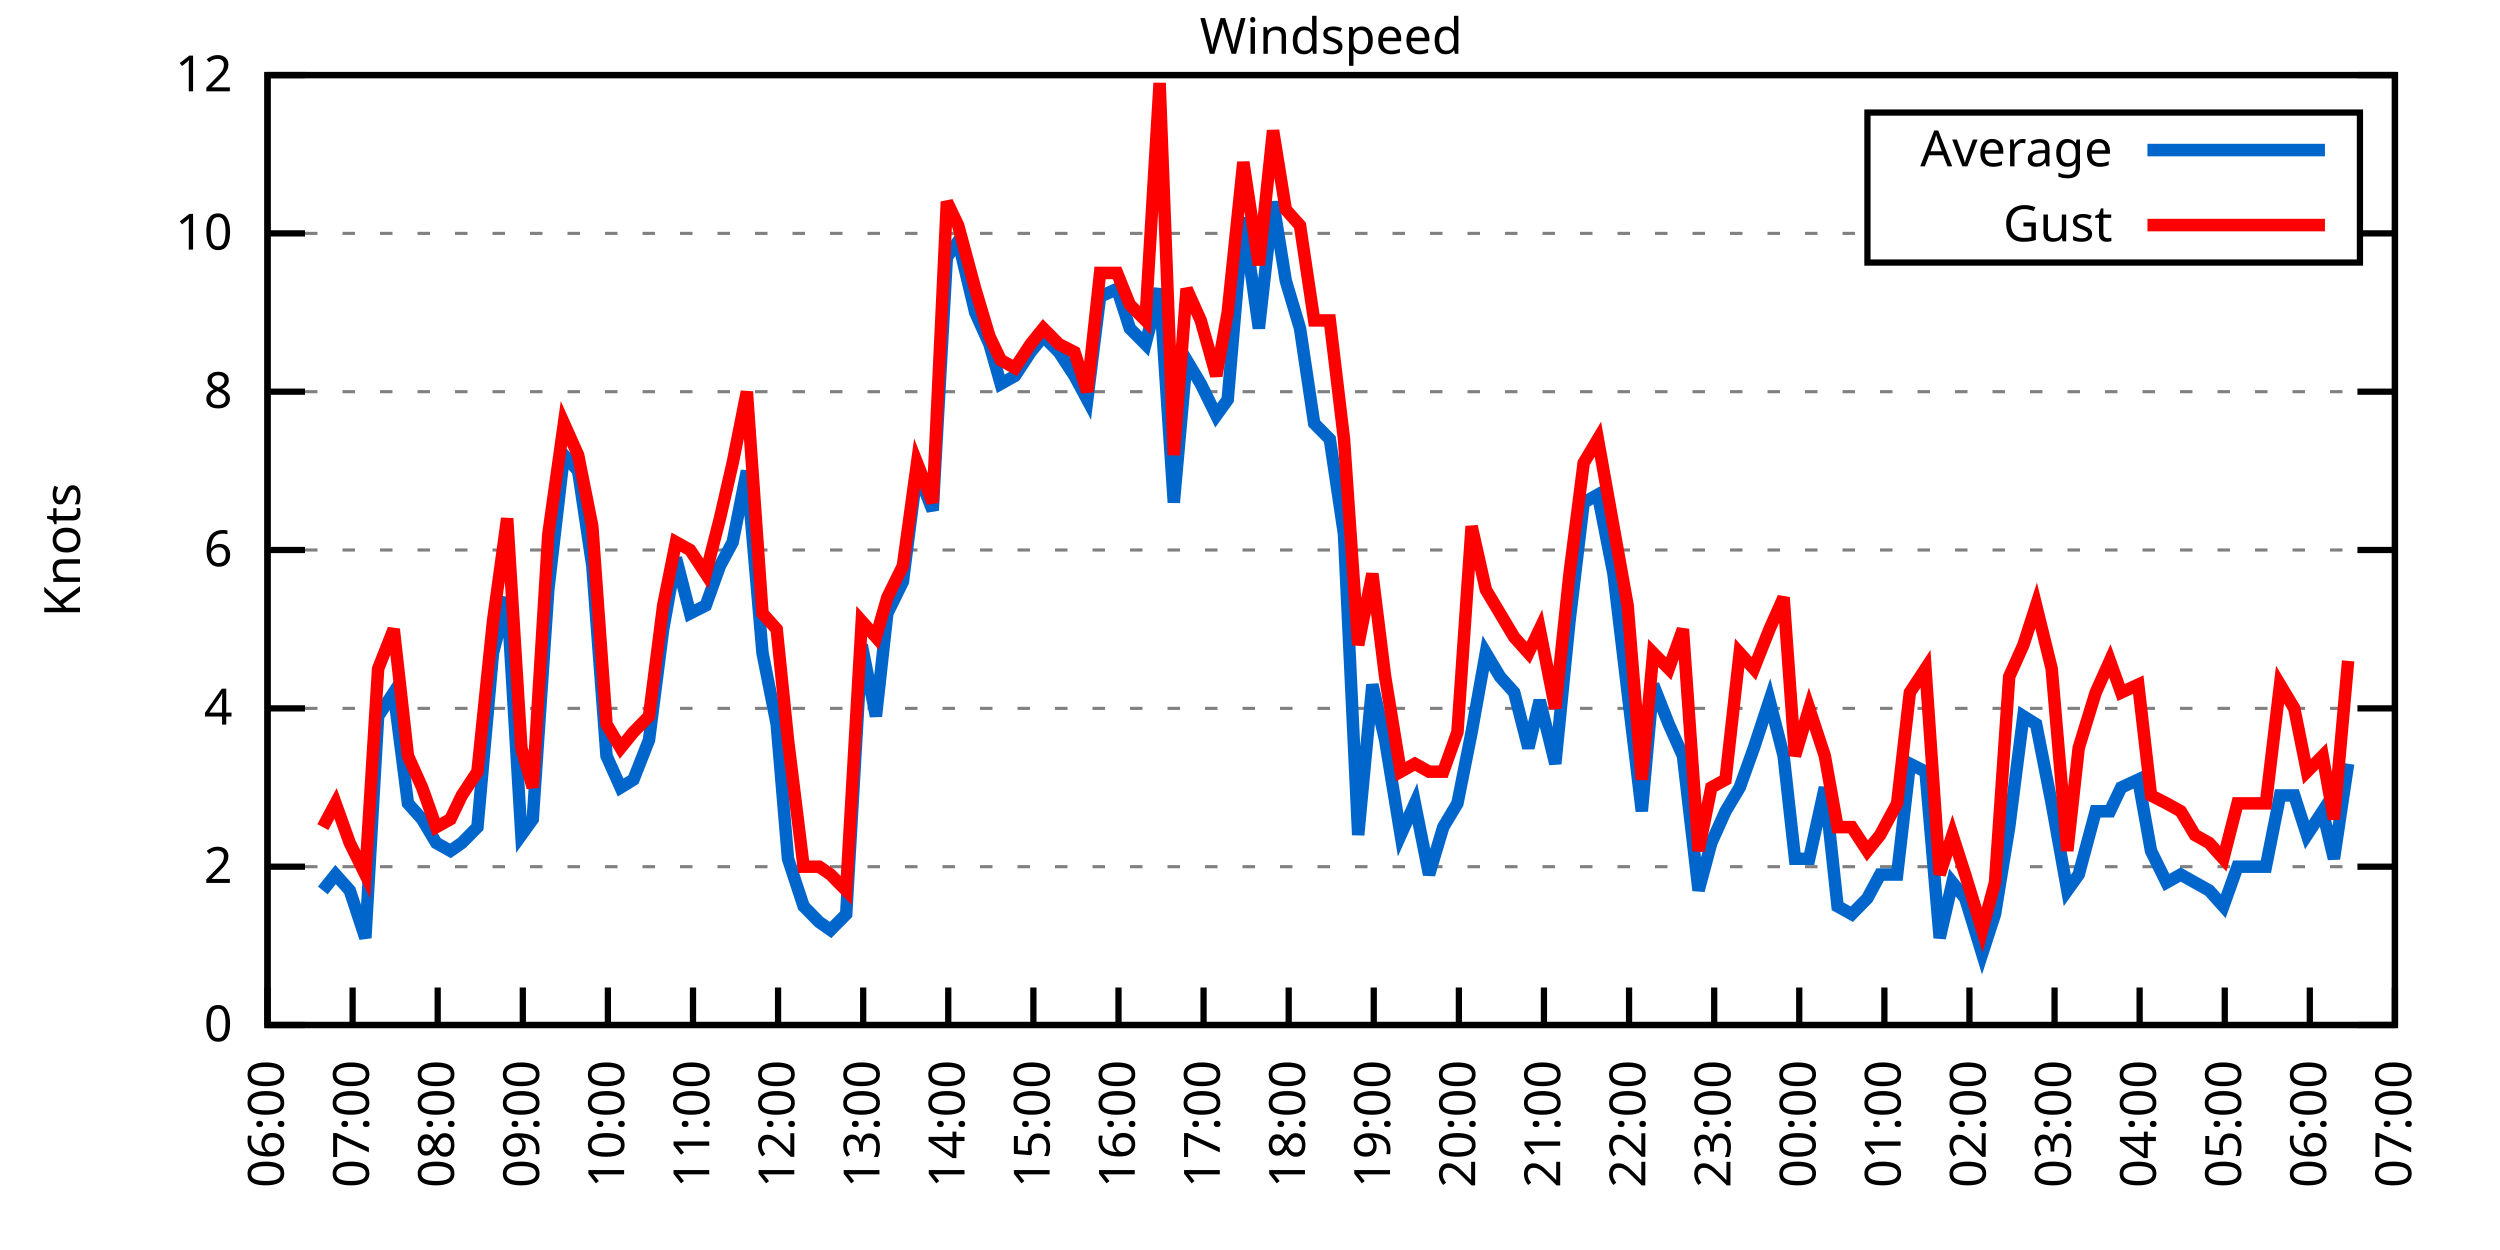
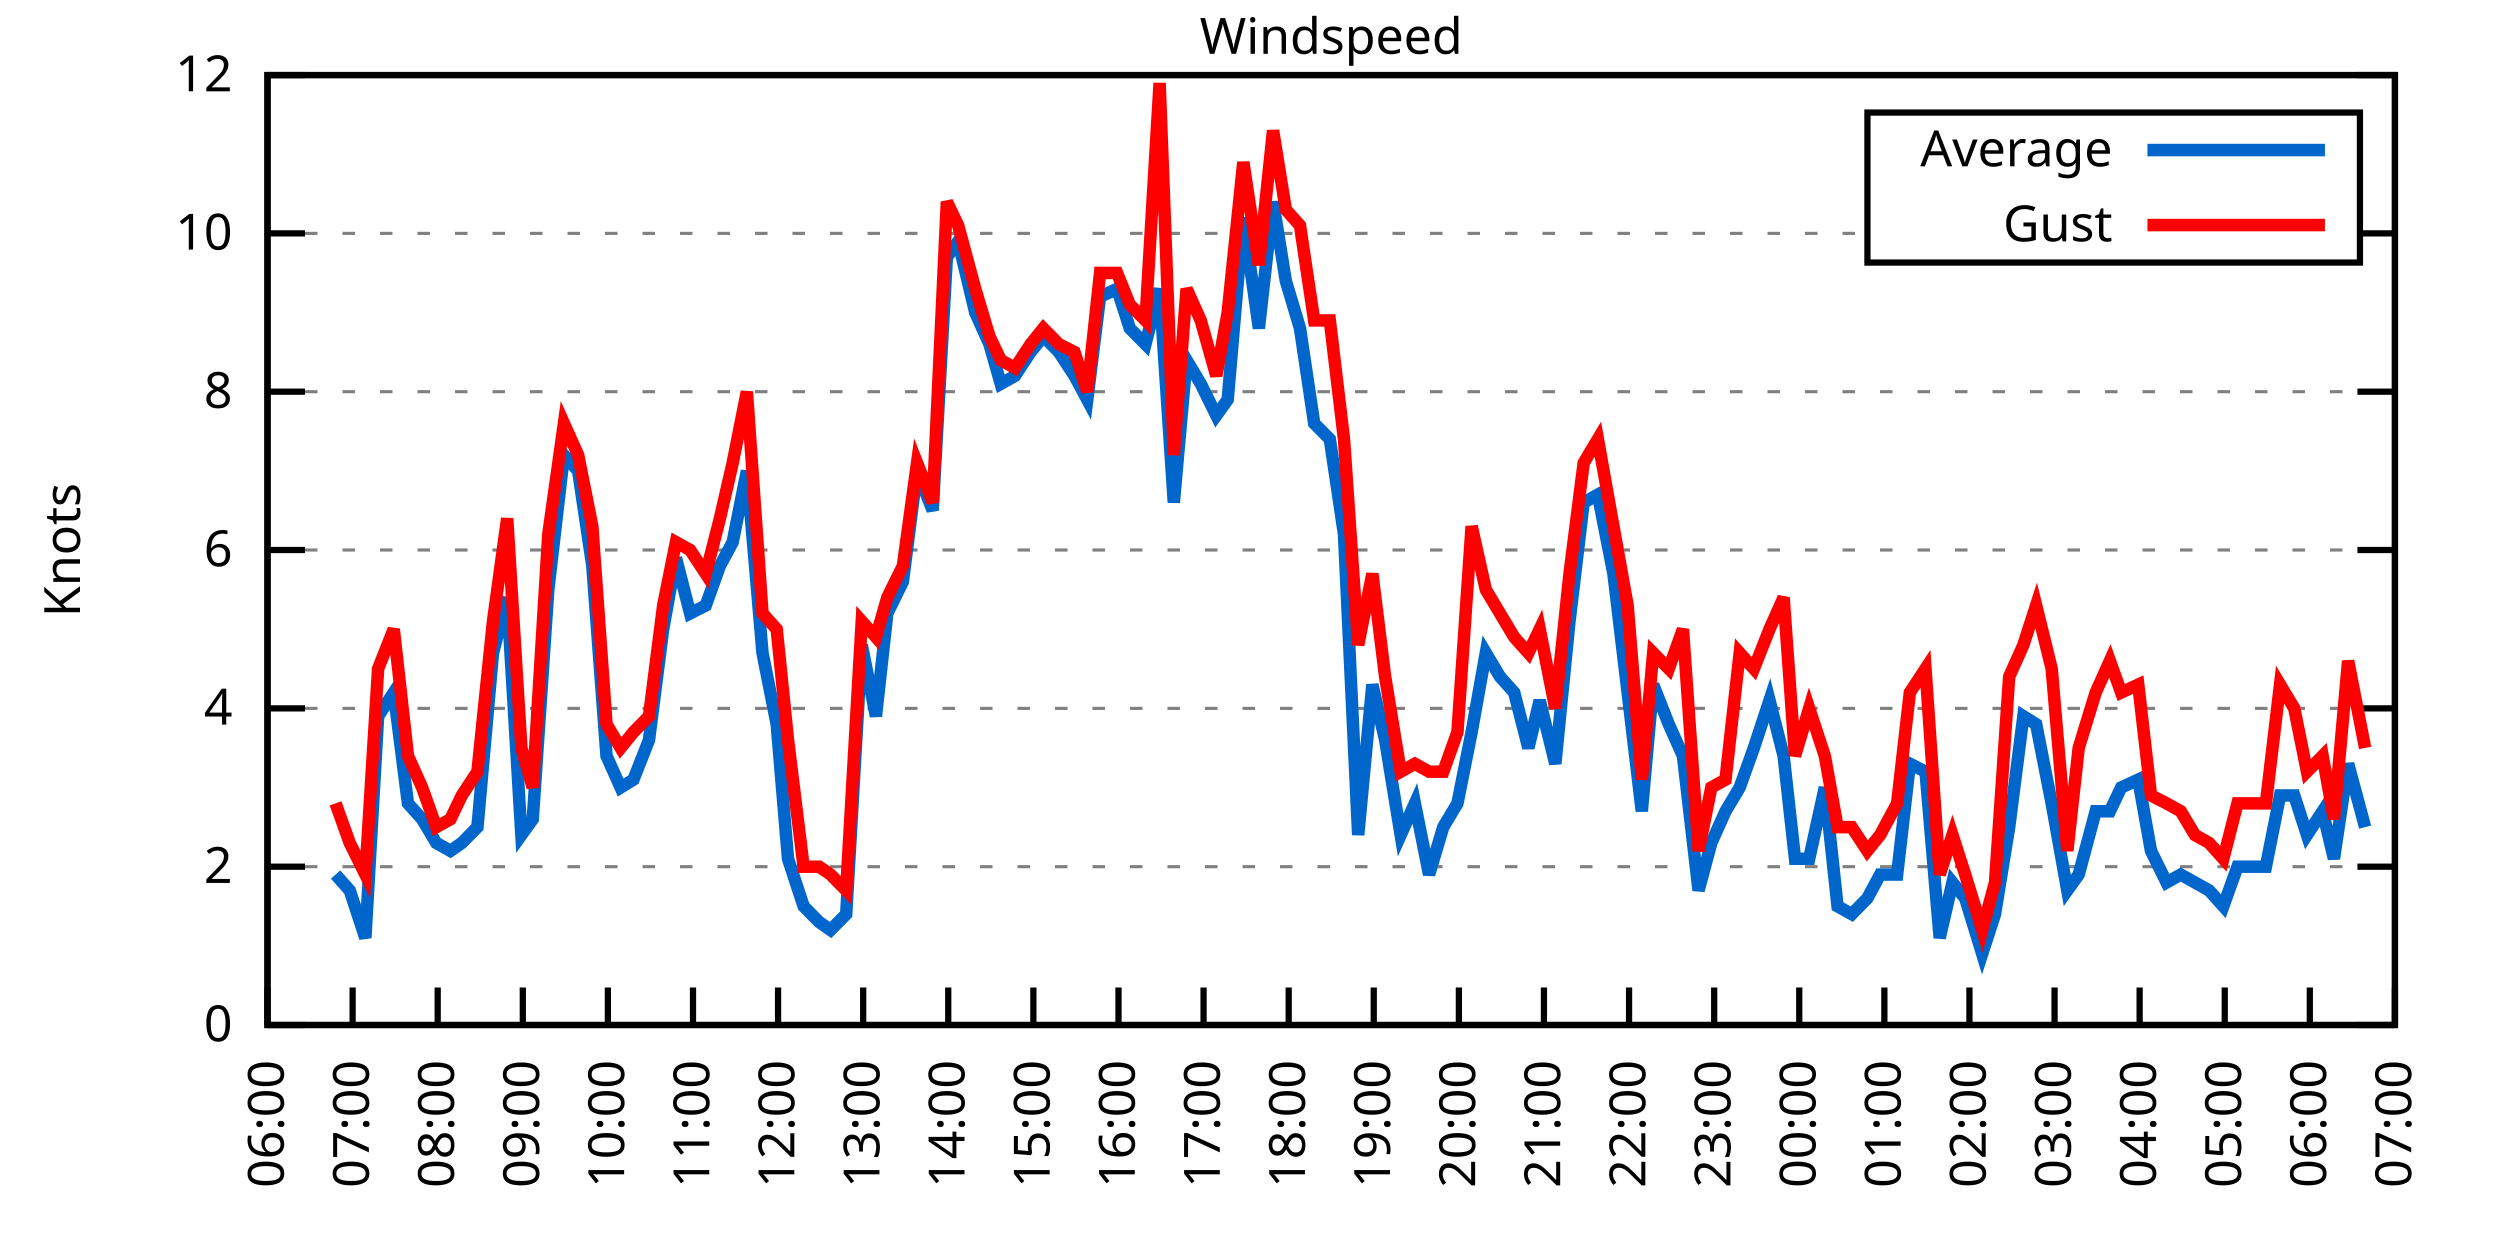
<svg xmlns="http://www.w3.org/2000/svg" xmlns:xlink="http://www.w3.org/1999/xlink" width="400" height="200" viewBox="0 0 400 200">
  <g id="gnuplot_canvas">
    <rect x="0" y="0" width="400" height="200" fill="none" />
    <defs>
      <circle id="gpDot" r="0.5" stroke-width="0.5" stroke="currentColor" />
      <path id="gpPt0" stroke-width="0.333" stroke="currentColor" d="M-1,0 h2 M0,-1 v2" />
      <path id="gpPt1" stroke-width="0.333" stroke="currentColor" d="M-1,-1 L1,1 M1,-1 L-1,1" />
      <path id="gpPt2" stroke-width="0.333" stroke="currentColor" d="M-1,0 L1,0 M0,-1 L0,1 M-1,-1 L1,1 M-1,1 L1,-1" />
      <rect id="gpPt3" stroke-width="0.333" stroke="currentColor" x="-1" y="-1" width="2" height="2" />
      <rect id="gpPt4" stroke-width="0.333" stroke="currentColor" fill="currentColor" x="-1" y="-1" width="2" height="2" />
      <circle id="gpPt5" stroke-width="0.333" stroke="currentColor" cx="0" cy="0" r="1" />
      <use xlink:href="#gpPt5" id="gpPt6" fill="currentColor" stroke="none" />
      <path id="gpPt7" stroke-width="0.333" stroke="currentColor" d="M0,-1.33 L-1.33,0.67 L1.33,0.67 z" />
      <use xlink:href="#gpPt7" id="gpPt8" fill="currentColor" stroke="none" />
      <use xlink:href="#gpPt7" id="gpPt9" stroke="currentColor" transform="rotate(180)" />
      <use xlink:href="#gpPt9" id="gpPt10" fill="currentColor" stroke="none" />
      <use xlink:href="#gpPt3" id="gpPt11" stroke="currentColor" transform="rotate(45)" />
      <use xlink:href="#gpPt11" id="gpPt12" fill="currentColor" stroke="none" />
      <path id="gpPt13" stroke-width="0.333" stroke="currentColor" d="M0,1.330 L1.265,0.411 L0.782,-1.067 L-0.782,-1.076 L-1.265,0.411 z" />
      <use xlink:href="#gpPt13" id="gpPt14" fill="currentColor" stroke="none" />
      <filter id="textbox" filterUnits="objectBoundingBox" x="0" y="0" height="1" width="1">
        <feFlood flood-color="white" flood-opacity="1" result="bgnd" />
        <feComposite in="SourceGraphic" in2="bgnd" operator="atop" />
      </filter>
      <filter id="greybox" filterUnits="objectBoundingBox" x="0" y="0" height="1" width="1">
        <feFlood flood-color="lightgrey" flood-opacity="1" result="grey" />
        <feComposite in="SourceGraphic" in2="grey" operator="atop" />
      </filter>
    </defs>
    <g fill="none" color="white" stroke="currentColor" stroke-width="1.00" stroke-linecap="butt" stroke-linejoin="miter">
</g>
    <g fill="none" color="black" stroke="currentColor" stroke-width="1.00" stroke-linecap="butt" stroke-linejoin="miter">
      <g stroke="none" shape-rendering="crispEdges">
        <polygon fill="rgb(255, 255, 255)" points="42.80,164.00 383.18,164.00 383.18,12.02 42.80,12.02 " />
      </g>
    </g>
    <g fill="none" color="black" stroke="currentColor" stroke-width="1.00" stroke-linecap="butt" stroke-linejoin="miter">
</g>
    <g fill="none" color="black" stroke="black" stroke-width="0.50" stroke-linecap="butt" stroke-linejoin="miter">
</g>
    <g fill="none" color="gray" stroke="currentColor" stroke-width="0.50" stroke-linecap="butt" stroke-linejoin="miter">
      <path stroke="gray" stroke-dasharray="2,4" class="gridline" d="M42.80,164.00 L383.19,164.00  " />
    </g>
    <g fill="none" color="gray" stroke="gray" stroke-width="1.00" stroke-linecap="butt" stroke-linejoin="miter">
</g>
    <g fill="none" color="black" stroke="currentColor" stroke-width="1.00" stroke-linecap="butt" stroke-linejoin="miter">
      <path stroke="black" d="M42.80,164.00 L48.80,164.00 M383.19,164.00 L377.19,164.00  " />
      <g transform="translate(37.20,166.60)" stroke="none" fill="black" font-family="Sans" font-size="8.00" text-anchor="end">
        <text>
          <tspan font-family="Sans"> 0</tspan>
        </text>
      </g>
    </g>
    <g fill="none" color="black" stroke="currentColor" stroke-width="1.00" stroke-linecap="butt" stroke-linejoin="miter">
</g>
    <g fill="none" color="black" stroke="black" stroke-width="0.50" stroke-linecap="butt" stroke-linejoin="miter">
</g>
    <g fill="none" color="gray" stroke="currentColor" stroke-width="0.50" stroke-linecap="butt" stroke-linejoin="miter">
      <path stroke="gray" stroke-dasharray="2,4" class="gridline" d="M42.80,138.67 L383.19,138.67  " />
    </g>
    <g fill="none" color="gray" stroke="gray" stroke-width="1.00" stroke-linecap="butt" stroke-linejoin="miter">
</g>
    <g fill="none" color="black" stroke="currentColor" stroke-width="1.00" stroke-linecap="butt" stroke-linejoin="miter">
      <path stroke="black" d="M42.80,138.67 L48.80,138.67 M383.19,138.67 L377.19,138.67  " />
      <g transform="translate(37.20,141.27)" stroke="none" fill="black" font-family="Sans" font-size="8.00" text-anchor="end">
        <text>
          <tspan font-family="Sans"> 2</tspan>
        </text>
      </g>
    </g>
    <g fill="none" color="black" stroke="currentColor" stroke-width="1.00" stroke-linecap="butt" stroke-linejoin="miter">
</g>
    <g fill="none" color="black" stroke="black" stroke-width="0.50" stroke-linecap="butt" stroke-linejoin="miter">
</g>
    <g fill="none" color="gray" stroke="currentColor" stroke-width="0.50" stroke-linecap="butt" stroke-linejoin="miter">
      <path stroke="gray" stroke-dasharray="2,4" class="gridline" d="M42.80,113.34 L383.19,113.34  " />
    </g>
    <g fill="none" color="gray" stroke="gray" stroke-width="1.00" stroke-linecap="butt" stroke-linejoin="miter">
</g>
    <g fill="none" color="black" stroke="currentColor" stroke-width="1.00" stroke-linecap="butt" stroke-linejoin="miter">
      <path stroke="black" d="M42.80,113.34 L48.80,113.34 M383.19,113.34 L377.19,113.34  " />
      <g transform="translate(37.20,115.94)" stroke="none" fill="black" font-family="Sans" font-size="8.00" text-anchor="end">
        <text>
          <tspan font-family="Sans"> 4</tspan>
        </text>
      </g>
    </g>
    <g fill="none" color="black" stroke="currentColor" stroke-width="1.00" stroke-linecap="butt" stroke-linejoin="miter">
</g>
    <g fill="none" color="black" stroke="black" stroke-width="0.50" stroke-linecap="butt" stroke-linejoin="miter">
</g>
    <g fill="none" color="gray" stroke="currentColor" stroke-width="0.50" stroke-linecap="butt" stroke-linejoin="miter">
      <path stroke="gray" stroke-dasharray="2,4" class="gridline" d="M42.80,88.00 L383.19,88.00  " />
    </g>
    <g fill="none" color="gray" stroke="gray" stroke-width="1.00" stroke-linecap="butt" stroke-linejoin="miter">
</g>
    <g fill="none" color="black" stroke="currentColor" stroke-width="1.00" stroke-linecap="butt" stroke-linejoin="miter">
      <path stroke="black" d="M42.80,88.00 L48.80,88.00 M383.19,88.00 L377.19,88.00  " />
      <g transform="translate(37.20,90.60)" stroke="none" fill="black" font-family="Sans" font-size="8.00" text-anchor="end">
        <text>
          <tspan font-family="Sans"> 6</tspan>
        </text>
      </g>
    </g>
    <g fill="none" color="black" stroke="currentColor" stroke-width="1.00" stroke-linecap="butt" stroke-linejoin="miter">
</g>
    <g fill="none" color="black" stroke="black" stroke-width="0.50" stroke-linecap="butt" stroke-linejoin="miter">
</g>
    <g fill="none" color="gray" stroke="currentColor" stroke-width="0.50" stroke-linecap="butt" stroke-linejoin="miter">
      <path stroke="gray" stroke-dasharray="2,4" class="gridline" d="M42.80,62.67 L383.19,62.67  " />
    </g>
    <g fill="none" color="gray" stroke="gray" stroke-width="1.00" stroke-linecap="butt" stroke-linejoin="miter">
</g>
    <g fill="none" color="black" stroke="currentColor" stroke-width="1.00" stroke-linecap="butt" stroke-linejoin="miter">
      <path stroke="black" d="M42.80,62.67 L48.80,62.67 M383.19,62.67 L377.19,62.67  " />
      <g transform="translate(37.20,65.27)" stroke="none" fill="black" font-family="Sans" font-size="8.00" text-anchor="end">
        <text>
          <tspan font-family="Sans"> 8</tspan>
        </text>
      </g>
    </g>
    <g fill="none" color="black" stroke="currentColor" stroke-width="1.00" stroke-linecap="butt" stroke-linejoin="miter">
</g>
    <g fill="none" color="black" stroke="black" stroke-width="0.50" stroke-linecap="butt" stroke-linejoin="miter">
</g>
    <g fill="none" color="gray" stroke="currentColor" stroke-width="0.50" stroke-linecap="butt" stroke-linejoin="miter">
      <path stroke="gray" stroke-dasharray="2,4" class="gridline" d="M42.80,37.34 L298.79,37.34 M377.59,37.34 L383.19,37.34  " />
    </g>
    <g fill="none" color="gray" stroke="gray" stroke-width="1.00" stroke-linecap="butt" stroke-linejoin="miter">
</g>
    <g fill="none" color="black" stroke="currentColor" stroke-width="1.00" stroke-linecap="butt" stroke-linejoin="miter">
      <path stroke="black" d="M42.80,37.34 L48.80,37.34 M383.19,37.34 L377.19,37.34  " />
      <g transform="translate(37.20,39.94)" stroke="none" fill="black" font-family="Sans" font-size="8.00" text-anchor="end">
        <text>
          <tspan font-family="Sans"> 10</tspan>
        </text>
      </g>
    </g>
    <g fill="none" color="black" stroke="currentColor" stroke-width="1.00" stroke-linecap="butt" stroke-linejoin="miter">
</g>
    <g fill="none" color="black" stroke="black" stroke-width="0.50" stroke-linecap="butt" stroke-linejoin="miter">
</g>
    <g fill="none" color="gray" stroke="currentColor" stroke-width="0.50" stroke-linecap="butt" stroke-linejoin="miter">
      <path stroke="gray" stroke-dasharray="2,4" class="gridline" d="M42.80,12.01 L383.19,12.01  " />
    </g>
    <g fill="none" color="gray" stroke="gray" stroke-width="1.00" stroke-linecap="butt" stroke-linejoin="miter">
</g>
    <g fill="none" color="black" stroke="currentColor" stroke-width="1.00" stroke-linecap="butt" stroke-linejoin="miter">
      <path stroke="black" d="M42.80,12.01 L48.80,12.01 M383.19,12.01 L377.19,12.01  " />
      <g transform="translate(37.20,14.61)" stroke="none" fill="black" font-family="Sans" font-size="8.00" text-anchor="end">
        <text>
          <tspan font-family="Sans"> 12</tspan>
        </text>
      </g>
    </g>
    <g fill="none" color="black" stroke="currentColor" stroke-width="1.00" stroke-linecap="butt" stroke-linejoin="miter">
      <path stroke="black" d="M42.80,164.00 L42.80,158.00  " />
      <g transform="translate(45.40,169.60) rotate(270.00)" stroke="none" fill="black" font-family="Sans" font-size="8.00" text-anchor="end">
        <text>
          <tspan font-family="Sans">06:00</tspan>
        </text>
      </g>
    </g>
    <g fill="none" color="black" stroke="currentColor" stroke-width="1.00" stroke-linecap="butt" stroke-linejoin="miter">
      <path stroke="black" d="M56.42,164.00 L56.42,158.00  " />
      <g transform="translate(59.02,169.60) rotate(270.00)" stroke="none" fill="black" font-family="Sans" font-size="8.00" text-anchor="end">
        <text>
          <tspan font-family="Sans">07:00</tspan>
        </text>
      </g>
    </g>
    <g fill="none" color="black" stroke="currentColor" stroke-width="1.00" stroke-linecap="butt" stroke-linejoin="miter">
      <path stroke="black" d="M70.03,164.00 L70.03,158.00  " />
      <g transform="translate(72.63,169.60) rotate(270.00)" stroke="none" fill="black" font-family="Sans" font-size="8.00" text-anchor="end">
        <text>
          <tspan font-family="Sans">08:00</tspan>
        </text>
      </g>
    </g>
    <g fill="none" color="black" stroke="currentColor" stroke-width="1.00" stroke-linecap="butt" stroke-linejoin="miter">
      <path stroke="black" d="M83.65,164.00 L83.65,158.00  " />
      <g transform="translate(86.25,169.60) rotate(270.00)" stroke="none" fill="black" font-family="Sans" font-size="8.00" text-anchor="end">
        <text>
          <tspan font-family="Sans">09:00</tspan>
        </text>
      </g>
    </g>
    <g fill="none" color="black" stroke="currentColor" stroke-width="1.00" stroke-linecap="butt" stroke-linejoin="miter">
      <path stroke="black" d="M97.26,164.00 L97.26,158.00  " />
      <g transform="translate(99.86,169.60) rotate(270.00)" stroke="none" fill="black" font-family="Sans" font-size="8.00" text-anchor="end">
        <text>
          <tspan font-family="Sans">10:00</tspan>
        </text>
      </g>
    </g>
    <g fill="none" color="black" stroke="currentColor" stroke-width="1.00" stroke-linecap="butt" stroke-linejoin="miter">
      <path stroke="black" d="M110.88,164.00 L110.88,158.00  " />
      <g transform="translate(113.48,169.60) rotate(270.00)" stroke="none" fill="black" font-family="Sans" font-size="8.00" text-anchor="end">
        <text>
          <tspan font-family="Sans">11:00</tspan>
        </text>
      </g>
    </g>
    <g fill="none" color="black" stroke="currentColor" stroke-width="1.00" stroke-linecap="butt" stroke-linejoin="miter">
      <path stroke="black" d="M124.49,164.00 L124.49,158.00  " />
      <g transform="translate(127.09,169.60) rotate(270.00)" stroke="none" fill="black" font-family="Sans" font-size="8.00" text-anchor="end">
        <text>
          <tspan font-family="Sans">12:00</tspan>
        </text>
      </g>
    </g>
    <g fill="none" color="black" stroke="currentColor" stroke-width="1.00" stroke-linecap="butt" stroke-linejoin="miter">
      <path stroke="black" d="M138.11,164.00 L138.11,158.00  " />
      <g transform="translate(140.71,169.60) rotate(270.00)" stroke="none" fill="black" font-family="Sans" font-size="8.00" text-anchor="end">
        <text>
          <tspan font-family="Sans">13:00</tspan>
        </text>
      </g>
    </g>
    <g fill="none" color="black" stroke="currentColor" stroke-width="1.00" stroke-linecap="butt" stroke-linejoin="miter">
      <path stroke="black" d="M151.72,164.00 L151.72,158.00  " />
      <g transform="translate(154.32,169.60) rotate(270.00)" stroke="none" fill="black" font-family="Sans" font-size="8.00" text-anchor="end">
        <text>
          <tspan font-family="Sans">14:00</tspan>
        </text>
      </g>
    </g>
    <g fill="none" color="black" stroke="currentColor" stroke-width="1.00" stroke-linecap="butt" stroke-linejoin="miter">
      <path stroke="black" d="M165.34,164.00 L165.34,158.00  " />
      <g transform="translate(167.94,169.60) rotate(270.00)" stroke="none" fill="black" font-family="Sans" font-size="8.00" text-anchor="end">
        <text>
          <tspan font-family="Sans">15:00</tspan>
        </text>
      </g>
    </g>
    <g fill="none" color="black" stroke="currentColor" stroke-width="1.00" stroke-linecap="butt" stroke-linejoin="miter">
      <path stroke="black" d="M178.96,164.00 L178.96,158.00  " />
      <g transform="translate(181.56,169.60) rotate(270.00)" stroke="none" fill="black" font-family="Sans" font-size="8.00" text-anchor="end">
        <text>
          <tspan font-family="Sans">16:00</tspan>
        </text>
      </g>
    </g>
    <g fill="none" color="black" stroke="currentColor" stroke-width="1.00" stroke-linecap="butt" stroke-linejoin="miter">
      <path stroke="black" d="M192.57,164.00 L192.57,158.00  " />
      <g transform="translate(195.17,169.60) rotate(270.00)" stroke="none" fill="black" font-family="Sans" font-size="8.00" text-anchor="end">
        <text>
          <tspan font-family="Sans">17:00</tspan>
        </text>
      </g>
    </g>
    <g fill="none" color="black" stroke="currentColor" stroke-width="1.00" stroke-linecap="butt" stroke-linejoin="miter">
      <path stroke="black" d="M206.19,164.00 L206.19,158.00  " />
      <g transform="translate(208.79,169.60) rotate(270.00)" stroke="none" fill="black" font-family="Sans" font-size="8.00" text-anchor="end">
        <text>
          <tspan font-family="Sans">18:00</tspan>
        </text>
      </g>
    </g>
    <g fill="none" color="black" stroke="currentColor" stroke-width="1.00" stroke-linecap="butt" stroke-linejoin="miter">
      <path stroke="black" d="M219.80,164.00 L219.80,158.00  " />
      <g transform="translate(222.40,169.60) rotate(270.00)" stroke="none" fill="black" font-family="Sans" font-size="8.00" text-anchor="end">
        <text>
          <tspan font-family="Sans">19:00</tspan>
        </text>
      </g>
    </g>
    <g fill="none" color="black" stroke="currentColor" stroke-width="1.00" stroke-linecap="butt" stroke-linejoin="miter">
      <path stroke="black" d="M233.42,164.00 L233.42,158.00  " />
      <g transform="translate(236.02,169.60) rotate(270.00)" stroke="none" fill="black" font-family="Sans" font-size="8.00" text-anchor="end">
        <text>
          <tspan font-family="Sans">20:00</tspan>
        </text>
      </g>
    </g>
    <g fill="none" color="black" stroke="currentColor" stroke-width="1.00" stroke-linecap="butt" stroke-linejoin="miter">
      <path stroke="black" d="M247.03,164.00 L247.03,158.00  " />
      <g transform="translate(249.63,169.60) rotate(270.00)" stroke="none" fill="black" font-family="Sans" font-size="8.00" text-anchor="end">
        <text>
          <tspan font-family="Sans">21:00</tspan>
        </text>
      </g>
    </g>
    <g fill="none" color="black" stroke="currentColor" stroke-width="1.00" stroke-linecap="butt" stroke-linejoin="miter">
      <path stroke="black" d="M260.65,164.00 L260.65,158.00  " />
      <g transform="translate(263.25,169.60) rotate(270.00)" stroke="none" fill="black" font-family="Sans" font-size="8.00" text-anchor="end">
        <text>
          <tspan font-family="Sans">22:00</tspan>
        </text>
      </g>
    </g>
    <g fill="none" color="black" stroke="currentColor" stroke-width="1.00" stroke-linecap="butt" stroke-linejoin="miter">
      <path stroke="black" d="M274.27,164.00 L274.27,158.00  " />
      <g transform="translate(276.87,169.60) rotate(270.00)" stroke="none" fill="black" font-family="Sans" font-size="8.00" text-anchor="end">
        <text>
          <tspan font-family="Sans">23:00</tspan>
        </text>
      </g>
    </g>
    <g fill="none" color="black" stroke="currentColor" stroke-width="1.00" stroke-linecap="butt" stroke-linejoin="miter">
      <path stroke="black" d="M287.88,164.00 L287.88,158.00  " />
      <g transform="translate(290.48,169.60) rotate(270.00)" stroke="none" fill="black" font-family="Sans" font-size="8.00" text-anchor="end">
        <text>
          <tspan font-family="Sans">00:00</tspan>
        </text>
      </g>
    </g>
    <g fill="none" color="black" stroke="currentColor" stroke-width="1.00" stroke-linecap="butt" stroke-linejoin="miter">
      <path stroke="black" d="M301.50,164.00 L301.50,158.00  " />
      <g transform="translate(304.10,169.60) rotate(270.00)" stroke="none" fill="black" font-family="Sans" font-size="8.00" text-anchor="end">
        <text>
          <tspan font-family="Sans">01:00</tspan>
        </text>
      </g>
    </g>
    <g fill="none" color="black" stroke="currentColor" stroke-width="1.00" stroke-linecap="butt" stroke-linejoin="miter">
      <path stroke="black" d="M315.11,164.00 L315.11,158.00  " />
      <g transform="translate(317.71,169.60) rotate(270.00)" stroke="none" fill="black" font-family="Sans" font-size="8.00" text-anchor="end">
        <text>
          <tspan font-family="Sans">02:00</tspan>
        </text>
      </g>
    </g>
    <g fill="none" color="black" stroke="currentColor" stroke-width="1.00" stroke-linecap="butt" stroke-linejoin="miter">
      <path stroke="black" d="M328.73,164.00 L328.73,158.00  " />
      <g transform="translate(331.33,169.60) rotate(270.00)" stroke="none" fill="black" font-family="Sans" font-size="8.00" text-anchor="end">
        <text>
          <tspan font-family="Sans">03:00</tspan>
        </text>
      </g>
    </g>
    <g fill="none" color="black" stroke="currentColor" stroke-width="1.00" stroke-linecap="butt" stroke-linejoin="miter">
      <path stroke="black" d="M342.34,164.00 L342.34,158.00  " />
      <g transform="translate(344.94,169.60) rotate(270.00)" stroke="none" fill="black" font-family="Sans" font-size="8.00" text-anchor="end">
        <text>
          <tspan font-family="Sans">04:00</tspan>
        </text>
      </g>
    </g>
    <g fill="none" color="black" stroke="currentColor" stroke-width="1.00" stroke-linecap="butt" stroke-linejoin="miter">
      <path stroke="black" d="M355.96,164.00 L355.96,158.00  " />
      <g transform="translate(358.56,169.60) rotate(270.00)" stroke="none" fill="black" font-family="Sans" font-size="8.00" text-anchor="end">
        <text>
          <tspan font-family="Sans">05:00</tspan>
        </text>
      </g>
    </g>
    <g fill="none" color="black" stroke="currentColor" stroke-width="1.00" stroke-linecap="butt" stroke-linejoin="miter">
      <path stroke="black" d="M369.57,164.00 L369.57,158.00  " />
      <g transform="translate(372.17,169.60) rotate(270.00)" stroke="none" fill="black" font-family="Sans" font-size="8.00" text-anchor="end">
        <text>
          <tspan font-family="Sans">06:00</tspan>
        </text>
      </g>
    </g>
    <g fill="none" color="black" stroke="currentColor" stroke-width="1.00" stroke-linecap="butt" stroke-linejoin="miter">
      <path stroke="black" d="M383.19,164.00 L383.19,158.00  " />
      <g transform="translate(385.79,169.60) rotate(270.00)" stroke="none" fill="black" font-family="Sans" font-size="8.00" text-anchor="end">
        <text>
          <tspan font-family="Sans">07:00</tspan>
        </text>
      </g>
    </g>
    <g fill="none" color="black" stroke="currentColor" stroke-width="1.00" stroke-linecap="butt" stroke-linejoin="miter">
</g>
    <g fill="none" color="black" stroke="currentColor" stroke-width="1.00" stroke-linecap="butt" stroke-linejoin="miter">
      <path stroke="black" d="M42.80,12.01 L42.80,164.00 L383.19,164.00 L383.19,12.01 L42.80,12.01 Z  " />
    </g>
    <g fill="none" color="black" stroke="currentColor" stroke-width="1.00" stroke-linecap="butt" stroke-linejoin="miter">
</g>
    <g fill="none" color="black" stroke="currentColor" stroke-width="1.00" stroke-linecap="butt" stroke-linejoin="miter">
      <path stroke="black" d="M298.79,42.01 L298.79,18.01 L377.59,18.01 L377.59,42.01 L298.79,42.01 Z  " />
    </g>
    <g id="Windspeed_plot_1">
      <g fill="none" color="white" stroke="black" stroke-width="2.00" stroke-linecap="butt" stroke-linejoin="miter">
</g>
      <g fill="none" color="black" stroke="currentColor" stroke-width="2.00" stroke-linecap="butt" stroke-linejoin="miter">
        <g transform="translate(337.99,26.61)" stroke="none" fill="black" font-family="Sans" font-size="8.00" text-anchor="end">
          <text>
            <tspan font-family="Sans">Average</tspan>
          </text>
        </g>
      </g>
      <g fill="none" color="black" stroke="currentColor" stroke-width="2.00" stroke-linecap="butt" stroke-linejoin="miter">
-         <path stroke="rgb(  0, 102, 204)" d="M343.59,24.01 L371.99,24.01 M51.65,142.47 L53.69,139.93 L55.96,142.47 L58.46,150.07 L60.50,114.60 L63.00,110.80   L65.27,128.54 L67.54,131.07 L69.80,134.87 L72.07,136.14 L73.89,134.87 L76.39,132.34 L78.88,104.47 L81.15,95.60   L83.42,133.60 L85.24,131.07 L87.73,94.34 L90.23,72.81 L92.50,75.34 L94.77,90.54 L97.04,120.94 L99.30,126.00   L101.35,124.74 L103.84,118.40 L106.11,100.67 L108.15,89.27 L110.42,98.14 L112.92,96.87 L115.19,90.54 L117.23,86.74   L119.50,75.34 L122.00,104.47 L124.27,115.87 L126.08,137.40 L128.58,145.00 L131.07,147.53 L132.89,148.80 L135.39,146.27   L137.88,103.20 L140.15,114.60 L141.97,98.14 L144.46,93.07 L146.73,75.34 L149.23,81.67 L151.50,41.14 L153.31,38.61   L156.04,50.01 L158.31,55.07 L160.12,61.41 L162.39,60.14 L164.89,56.34 L166.93,53.81 L169.43,56.34 L171.92,60.14   L173.96,63.94 L176.01,47.47 L178.73,46.21 L180.77,52.54 L183.27,55.07 L185.54,46.21 L187.81,80.41 L189.85,57.61   L192.12,61.41 L194.61,66.47 L196.43,63.94 L198.93,34.81 L201.42,52.54 L203.69,32.28 L205.73,44.94 L208.00,52.54   L210.27,67.74 L212.77,70.27 L215.04,85.47 L217.31,133.60 L219.58,109.54 L221.62,118.40 L224.11,133.60 L226.38,128.54   L228.65,139.93 L230.92,132.34 L233.19,128.54 L235.46,117.14 L237.73,104.47 L240.00,108.27 L242.27,110.80 L244.54,119.67   L246.35,112.07 L248.85,122.20 L251.12,99.40 L253.39,80.41 L255.66,79.14 L258.15,91.80 L260.42,110.80 L262.69,129.80   L264.51,109.54 L267.00,115.87 L269.27,120.94 L271.77,142.47 L273.81,134.87 L276.08,129.80 L278.35,126.00 L280.62,119.67   L283.12,112.07 L285.38,120.94 L287.20,137.40 L289.47,137.40 L291.97,126.00 L294.01,145.00 L296.28,146.27 L298.77,143.73   L300.82,139.93 L303.54,139.93 L305.58,122.20 L308.08,123.47 L310.35,150.07 L312.39,141.20 L314.43,143.73 L317.15,152.60   L319.20,146.27 L321.47,132.34 L323.74,114.60 L325.78,115.87 L328.27,128.54 L330.77,142.47 L332.59,139.93 L335.31,129.80   L337.58,129.80 L339.39,126.00 L342.12,124.74 L344.16,136.14 L346.65,141.20 L348.92,139.93 L351.19,141.20 L353.46,142.47   L355.73,145.00 L358.00,138.67 L359.82,138.67 L362.54,138.67 L364.81,127.27 L367.08,127.27 L369.12,133.60 L371.62,129.80   L373.43,137.40 L375.70,122.20  " />
+         <path stroke="rgb(  0, 102, 204)" d="M343.59,24.01 L371.99,24.01 M53.69,139.93 L55.96,142.47 L58.46,150.07 L60.50,114.60 L63.00,110.80 L65.27,128.54   L67.54,131.07 L69.80,134.87 L72.07,136.14 L73.89,134.87 L76.39,132.34 L78.88,104.47 L81.15,95.60 L83.42,133.60   L85.24,131.07 L87.73,94.34 L90.23,72.81 L92.50,75.34 L94.77,90.54 L97.04,120.94 L99.30,126.00 L101.35,124.74   L103.84,118.40 L106.11,100.67 L108.15,89.27 L110.42,98.14 L112.92,96.87 L115.19,90.54 L117.23,86.74 L119.50,75.34   L122.00,104.47 L124.27,115.87 L126.08,137.40 L128.58,145.00 L131.07,147.53 L132.89,148.80 L135.39,146.27 L137.88,103.20   L140.15,114.60 L141.97,98.14 L144.46,93.07 L146.73,75.34 L149.23,81.67 L151.50,41.14 L153.31,38.61 L156.04,50.01   L158.31,55.07 L160.12,61.41 L162.39,60.14 L164.89,56.34 L166.93,53.81 L169.43,56.34 L171.92,60.14 L173.96,63.94   L176.01,47.47 L178.73,46.21 L180.77,52.54 L183.27,55.07 L185.54,46.21 L187.81,80.41 L189.85,57.61 L192.12,61.41   L194.61,66.47 L196.43,63.94 L198.93,34.81 L201.42,52.54 L203.69,32.28 L205.73,44.94 L208.00,52.54 L210.27,67.74   L212.77,70.27 L215.04,85.47 L217.31,133.60 L219.58,109.54 L221.62,118.40 L224.11,133.60 L226.38,128.54 L228.65,139.93   L230.92,132.34 L233.19,128.54 L235.46,117.14 L237.73,104.47 L240.00,108.27 L242.27,110.80 L244.54,119.67 L246.35,112.07   L248.85,122.20 L251.12,99.40 L253.39,80.41 L255.66,79.14 L258.15,91.80 L260.42,110.80 L262.69,129.80 L264.51,109.54   L267.00,115.87 L269.27,120.94 L271.77,142.47 L273.81,134.87 L276.08,129.80 L278.35,126.00 L280.62,119.67 L283.12,112.07   L285.38,120.94 L287.20,137.40 L289.47,137.40 L291.97,126.00 L294.01,145.00 L296.28,146.27 L298.77,143.73 L300.82,139.93   L303.54,139.93 L305.58,122.20 L308.08,123.47 L310.35,150.07 L312.39,141.20 L314.43,143.73 L317.15,152.60 L319.20,146.27   L321.47,132.34 L323.74,114.60 L325.78,115.87 L328.27,128.54 L330.77,142.47 L332.59,139.93 L335.31,129.80 L337.58,129.80   L339.39,126.00 L342.12,124.74 L344.16,136.14 L346.65,141.20 L348.92,139.93 L351.19,141.20 L353.46,142.47 L355.73,145.00   L358.00,138.67 L359.82,138.67 L362.54,138.67 L364.81,127.27 L367.08,127.27 L369.12,133.60 L371.62,129.80 L373.43,137.40   L375.70,122.20 L378.42,132.34  " />
      </g>
    </g>
    <g id="Windspeed_plot_2">
      <g fill="none" color="black" stroke="currentColor" stroke-width="2.00" stroke-linecap="butt" stroke-linejoin="miter">
        <g transform="translate(337.99,38.61)" stroke="none" fill="black" font-family="Sans" font-size="8.00" text-anchor="end">
          <text>
            <tspan font-family="Sans">Gust</tspan>
          </text>
        </g>
      </g>
      <g fill="none" color="black" stroke="currentColor" stroke-width="2.00" stroke-linecap="butt" stroke-linejoin="miter">
-         <path stroke="rgb(255,   0,   0)" d="M343.59,36.01 L371.99,36.01 M51.65,132.34 L53.69,128.54 L55.96,134.87 L58.46,139.93 L60.50,107.00 L63.00,100.67   L65.27,120.94 L67.54,126.00 L69.80,132.34 L72.07,131.07 L73.89,127.27 L76.39,123.47 L78.88,99.40 L81.15,82.94   L83.42,119.67 L85.24,126.00 L87.73,85.47 L90.23,67.74 L92.50,72.81 L94.77,84.21 L97.04,115.87 L99.30,119.67   L101.35,117.14 L103.84,114.60 L106.11,96.87 L108.15,86.74 L110.42,88.00 L112.92,91.80 L115.19,82.94 L117.23,74.07   L119.50,62.67 L122.00,98.14 L124.27,100.67 L126.08,118.40 L128.58,138.67 L131.07,138.67 L132.89,139.93 L135.39,142.47   L137.88,99.40 L140.15,101.94 L141.97,95.60 L144.46,90.54 L146.73,74.07 L149.23,80.41 L151.50,32.28 L153.31,36.08   L156.04,46.21 L158.31,53.81 L160.12,57.61 L162.39,58.87 L164.89,55.07 L166.93,52.54 L169.43,55.07 L171.92,56.34   L173.96,62.67 L176.01,43.67 L178.73,43.67 L180.77,48.74 L183.27,51.27 L185.54,13.28 L187.81,72.81 L189.85,46.21   L192.12,51.27 L194.61,60.14 L196.43,50.01 L198.93,25.94 L201.42,42.41 L203.69,20.88 L205.73,33.54 L208.00,36.08   L210.27,51.27 L212.77,51.27 L215.04,70.27 L217.31,103.20 L219.58,91.80 L221.62,108.27 L224.11,123.47 L226.38,122.20   L228.65,123.47 L230.92,123.47 L233.19,117.14 L235.46,84.21 L237.73,94.34 L240.00,98.14 L242.27,101.94 L244.54,104.47   L246.35,100.67 L248.85,113.34 L251.12,91.80 L253.39,74.07 L255.66,70.27 L258.15,84.21 L260.42,96.87 L262.69,124.74   L264.51,104.47 L267.00,107.00 L269.27,100.67 L271.77,136.14 L273.81,126.00 L276.08,124.74 L278.35,104.47 L280.62,107.00   L283.12,100.67 L285.38,95.60 L287.20,120.94 L289.47,113.34 L291.97,120.94 L294.01,132.34 L296.28,132.34 L298.77,136.14   L300.82,133.60 L303.54,128.54 L305.58,110.80 L308.08,107.00 L310.35,139.93 L312.39,133.60 L314.43,139.93 L317.15,148.80   L319.20,141.20 L321.47,108.27 L323.74,103.20 L325.78,96.87 L328.27,107.00 L330.77,136.14 L332.59,119.67 L335.31,110.80   L337.58,105.74 L339.39,110.80 L342.12,109.54 L344.16,127.27 L346.65,128.54 L348.92,129.80 L351.19,133.60 L353.46,134.87   L355.73,137.40 L358.00,128.54 L359.82,128.54 L362.54,128.54 L364.81,109.54 L367.08,113.34 L369.12,123.47 L371.62,120.94   L373.43,131.07 L375.70,105.74  " />
+         <path stroke="rgb(255,   0,   0)" d="M343.59,36.01 L371.99,36.01 M53.69,128.54 L55.96,134.87 L58.46,139.93 L60.50,107.00 L63.00,100.67 L65.27,120.94   L67.54,126.00 L69.80,132.34 L72.07,131.07 L73.89,127.27 L76.39,123.47 L78.88,99.40 L81.15,82.94 L83.42,119.67   L85.24,126.00 L87.73,85.47 L90.23,67.74 L92.50,72.81 L94.77,84.21 L97.04,115.87 L99.30,119.67 L101.35,117.14   L103.84,114.60 L106.11,96.87 L108.15,86.74 L110.42,88.00 L112.92,91.80 L115.19,82.94 L117.23,74.07 L119.50,62.67   L122.00,98.14 L124.27,100.67 L126.08,118.40 L128.58,138.67 L131.07,138.67 L132.89,139.93 L135.39,142.47 L137.88,99.40   L140.15,101.94 L141.97,95.60 L144.46,90.54 L146.73,74.07 L149.23,80.41 L151.50,32.28 L153.31,36.08 L156.04,46.21   L158.31,53.81 L160.12,57.61 L162.39,58.87 L164.89,55.07 L166.93,52.54 L169.43,55.07 L171.92,56.34 L173.96,62.67   L176.01,43.67 L178.73,43.67 L180.77,48.74 L183.27,51.27 L185.54,13.28 L187.81,72.81 L189.85,46.21 L192.12,51.27   L194.61,60.14 L196.43,50.01 L198.93,25.94 L201.42,42.41 L203.69,20.88 L205.73,33.54 L208.00,36.08 L210.27,51.27   L212.77,51.27 L215.04,70.27 L217.31,103.20 L219.58,91.80 L221.62,108.27 L224.11,123.47 L226.38,122.20 L228.65,123.47   L230.92,123.47 L233.19,117.14 L235.46,84.21 L237.73,94.34 L240.00,98.14 L242.27,101.94 L244.54,104.47 L246.35,100.67   L248.85,113.34 L251.12,91.80 L253.39,74.07 L255.66,70.27 L258.15,84.21 L260.42,96.87 L262.69,124.74 L264.51,104.47   L267.00,107.00 L269.27,100.67 L271.77,136.14 L273.81,126.00 L276.08,124.74 L278.35,104.47 L280.62,107.00 L283.12,100.67   L285.38,95.60 L287.20,120.94 L289.47,113.34 L291.97,120.94 L294.01,132.34 L296.28,132.34 L298.77,136.14 L300.82,133.60   L303.54,128.54 L305.58,110.80 L308.08,107.00 L310.35,139.93 L312.39,133.60 L314.43,139.93 L317.15,148.80 L319.20,141.20   L321.47,108.27 L323.74,103.20 L325.78,96.87 L328.27,107.00 L330.77,136.14 L332.59,119.67 L335.31,110.80 L337.58,105.74   L339.39,110.80 L342.12,109.54 L344.16,127.27 L346.65,128.54 L348.92,129.80 L351.19,133.60 L353.46,134.87 L355.73,137.40   L358.00,128.54 L359.82,128.54 L362.54,128.54 L364.81,109.54 L367.08,113.34 L369.12,123.47 L371.62,120.94 L373.43,131.07   L375.70,105.74 L378.42,119.67  " />
      </g>
    </g>
    <g fill="none" color="black" stroke="currentColor" stroke-width="2.00" stroke-linecap="butt" stroke-linejoin="miter">
</g>
    <g fill="none" color="black" stroke="black" stroke-width="1.00" stroke-linecap="butt" stroke-linejoin="miter">
</g>
    <g fill="none" color="black" stroke="currentColor" stroke-width="1.00" stroke-linecap="butt" stroke-linejoin="miter">
      <path stroke="black" d="M42.80,12.01 L42.80,164.00 L383.19,164.00 L383.19,12.01 L42.80,12.01 Z  " />
      <g transform="translate(12.80,88.01) rotate(270.00)" stroke="none" fill="black" font-family="Sans" font-size="8.00" text-anchor="middle">
        <text>
          <tspan font-family="Sans">Knots</tspan>
        </text>
      </g>
    </g>
    <g fill="none" color="black" stroke="currentColor" stroke-width="1.00" stroke-linecap="butt" stroke-linejoin="miter">
</g>
    <g fill="none" color="black" stroke="currentColor" stroke-width="1.00" stroke-linecap="butt" stroke-linejoin="miter">
      <g transform="translate(212.99,8.61)" stroke="none" fill="black" font-family="Sans" font-size="8.00" text-anchor="middle">
        <text>
          <tspan font-family="Sans">Windspeed</tspan>
        </text>
      </g>
    </g>
    <g fill="none" color="black" stroke="currentColor" stroke-width="1.00" stroke-linecap="butt" stroke-linejoin="miter">
</g>
  </g>
</svg>
